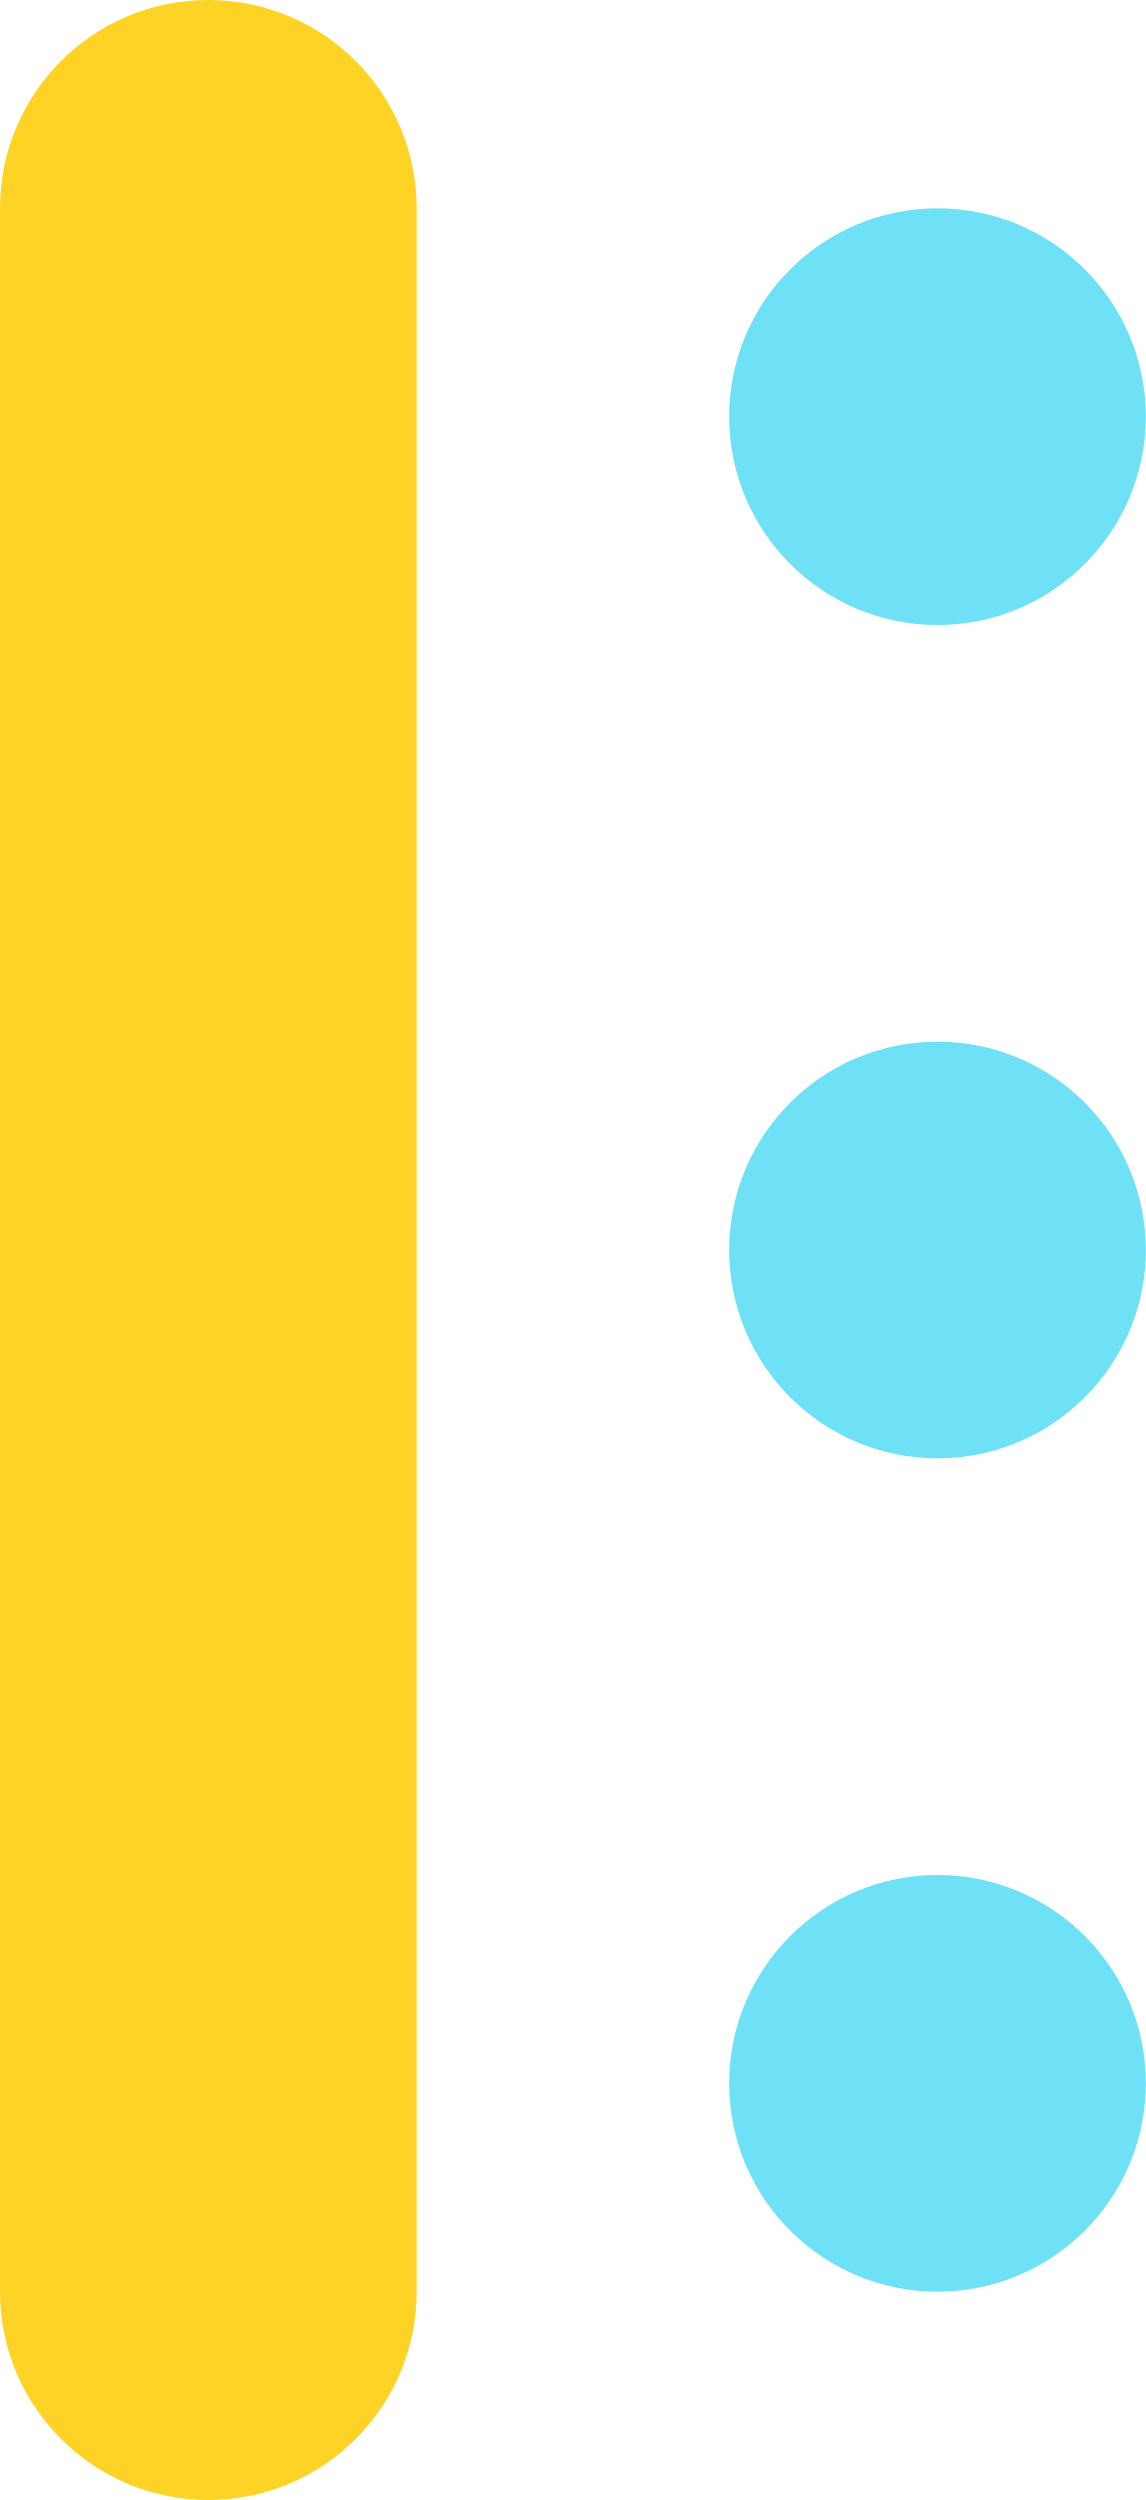
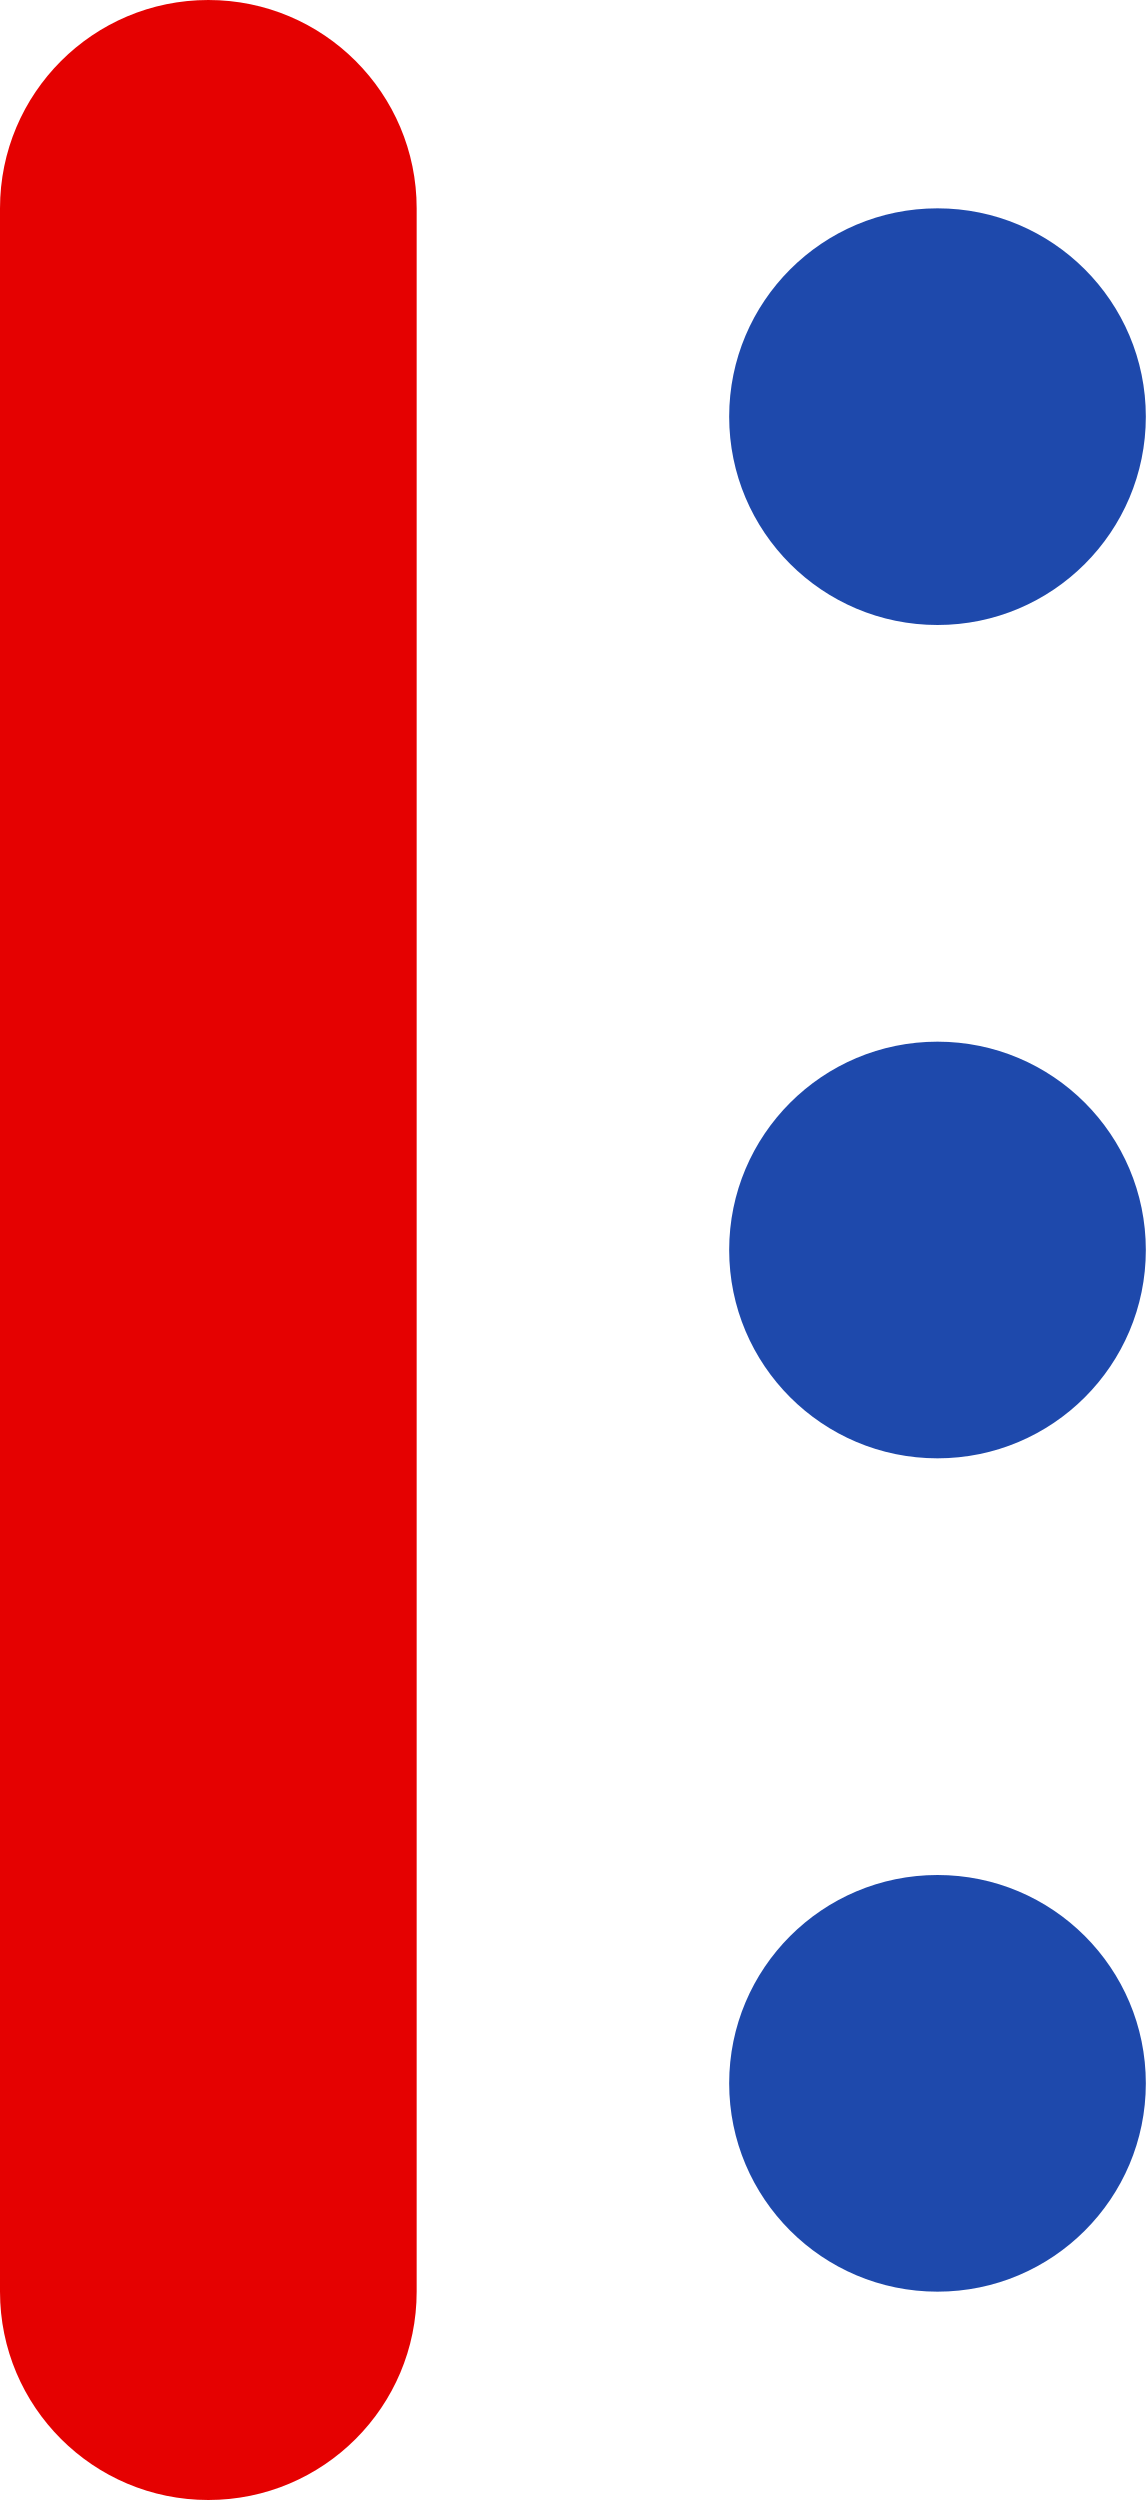
<svg xmlns="http://www.w3.org/2000/svg" id="heading008_ico01_v4.svg" width="11" height="24" viewBox="0 0 11 24">
  <defs>
    <style>
      .cls-1 {
-         fill: #fed326;
+         fill: #e50101;
      }

      .cls-2 {
-         fill: #6ee1f6;
+         fill: #1e49ac;
      }
    </style>
  </defs>
  <rect class="cls-1" width="4" height="24" rx="2" ry="2" />
  <circle class="cls-2" cx="9" cy="20" r="2" />
  <circle class="cls-2" cx="9" cy="12" r="2" />
  <circle class="cls-2" cx="9" cy="4" r="2" />
</svg>
